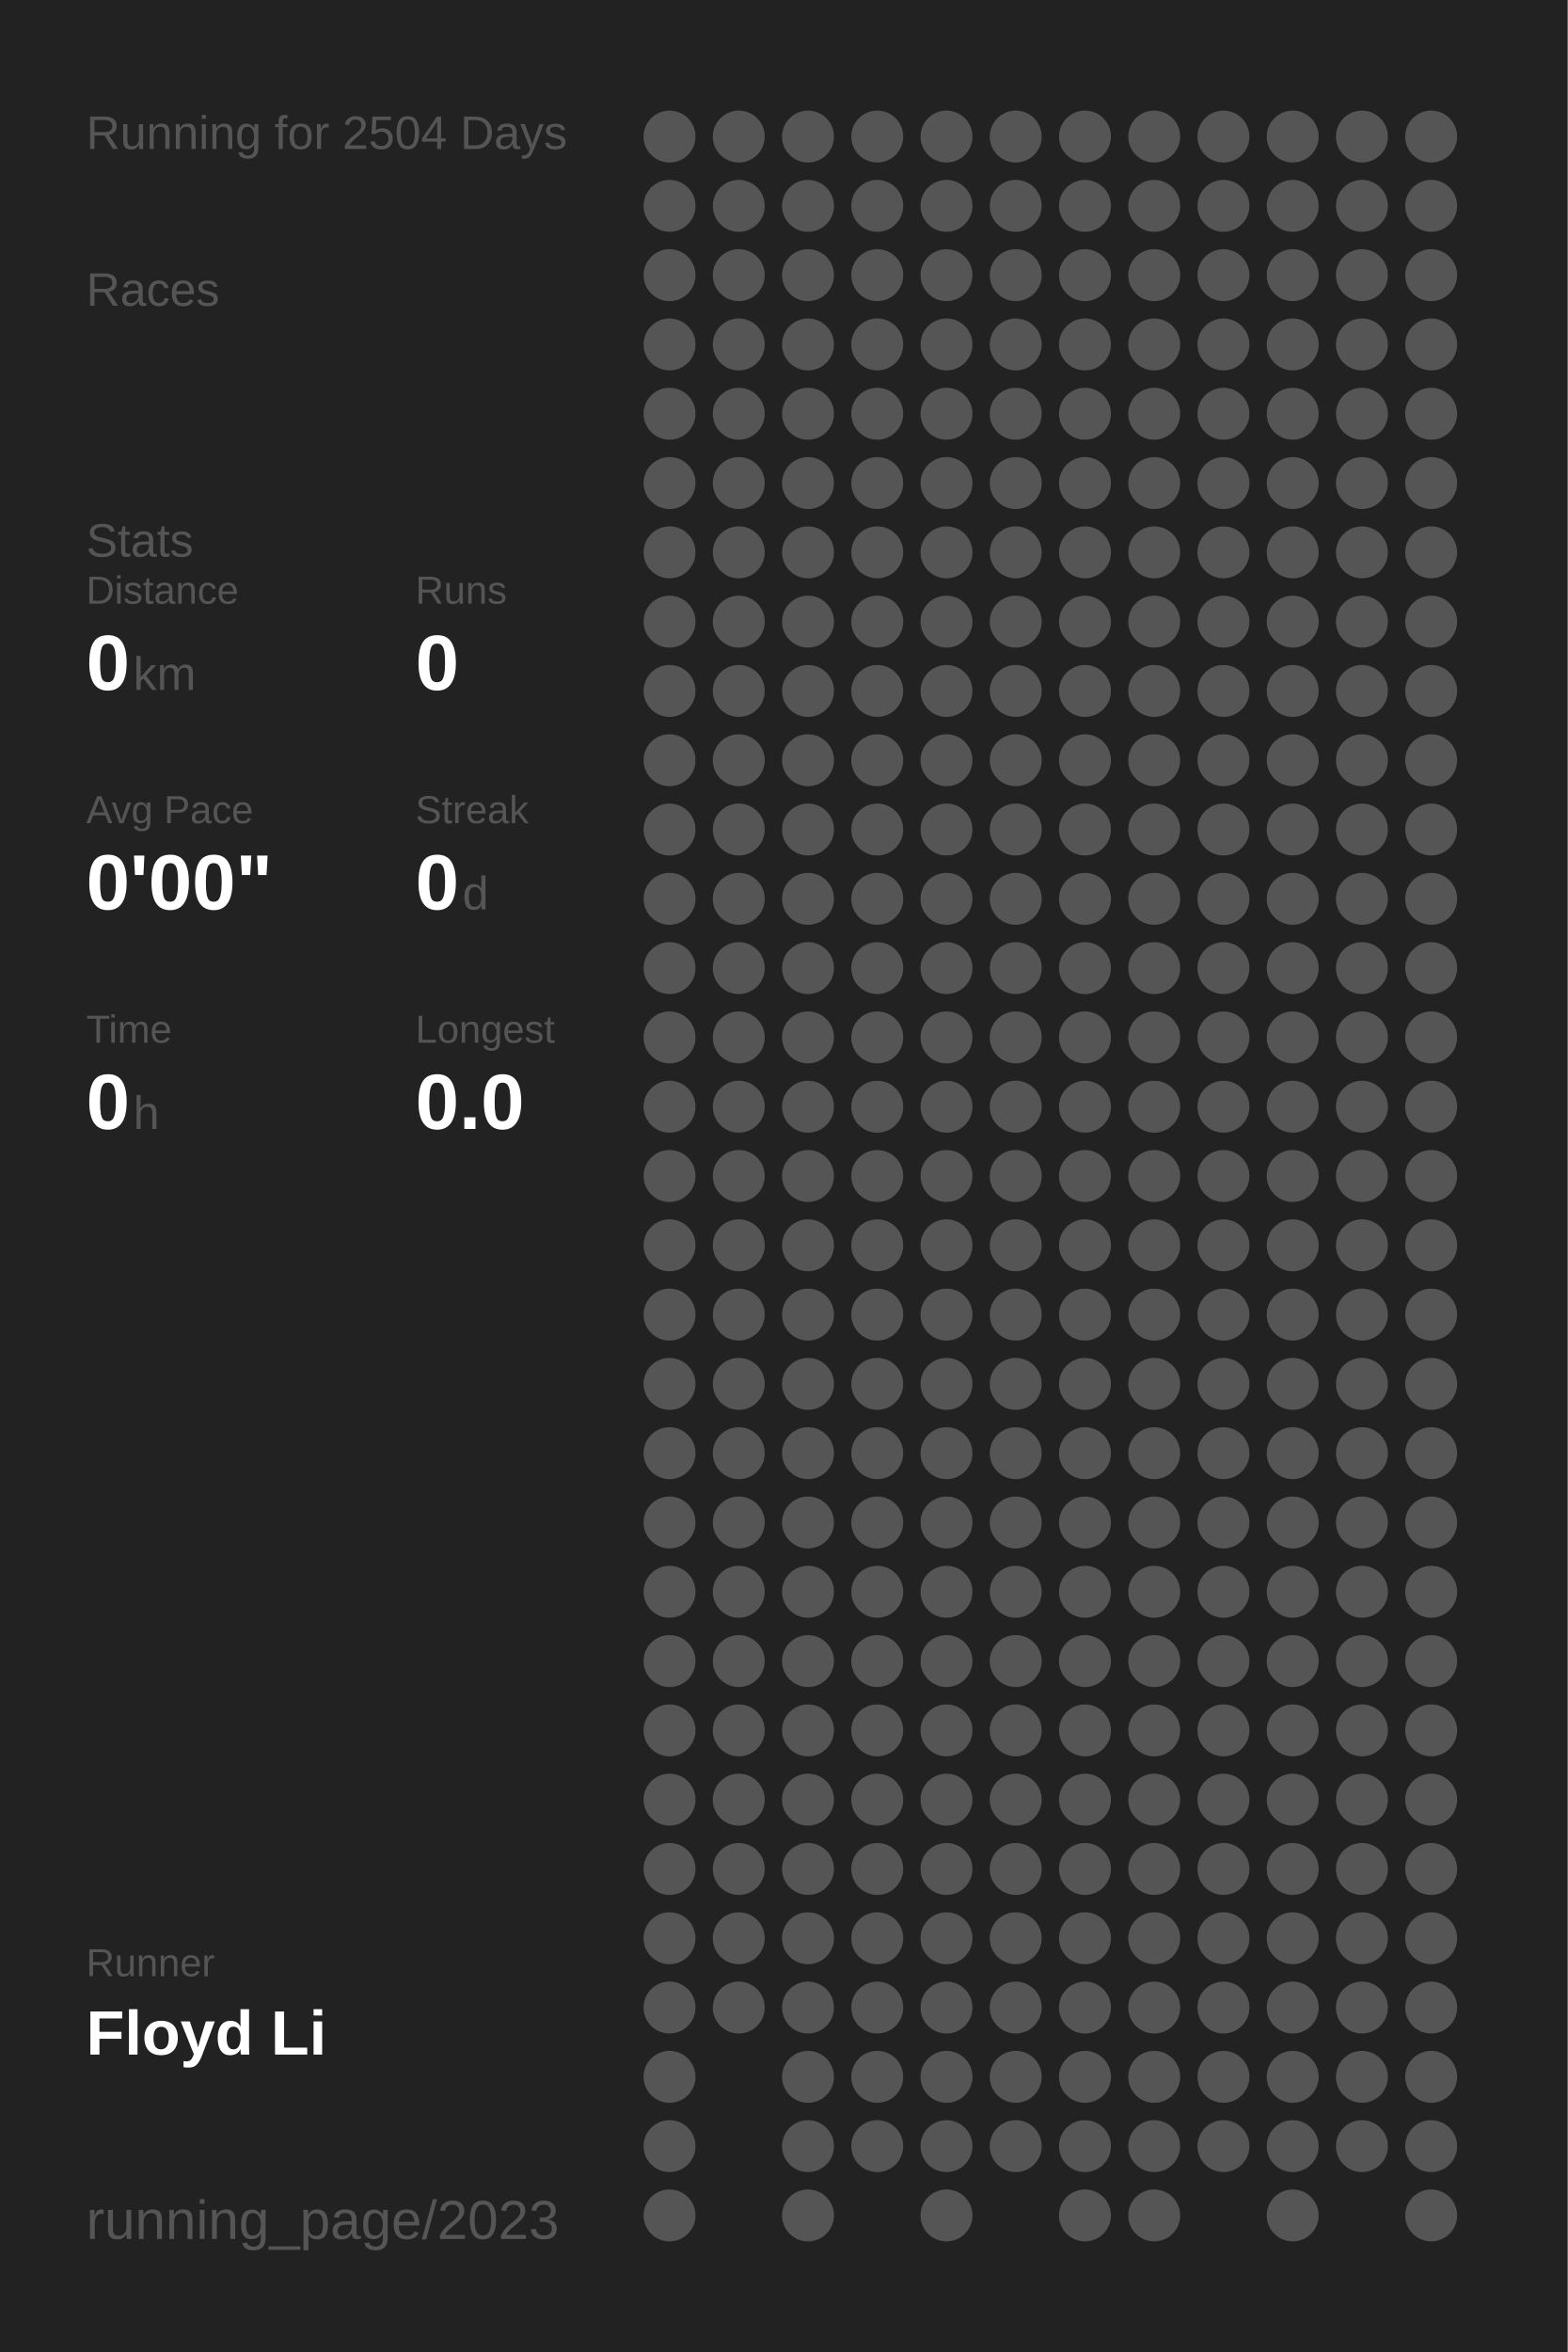
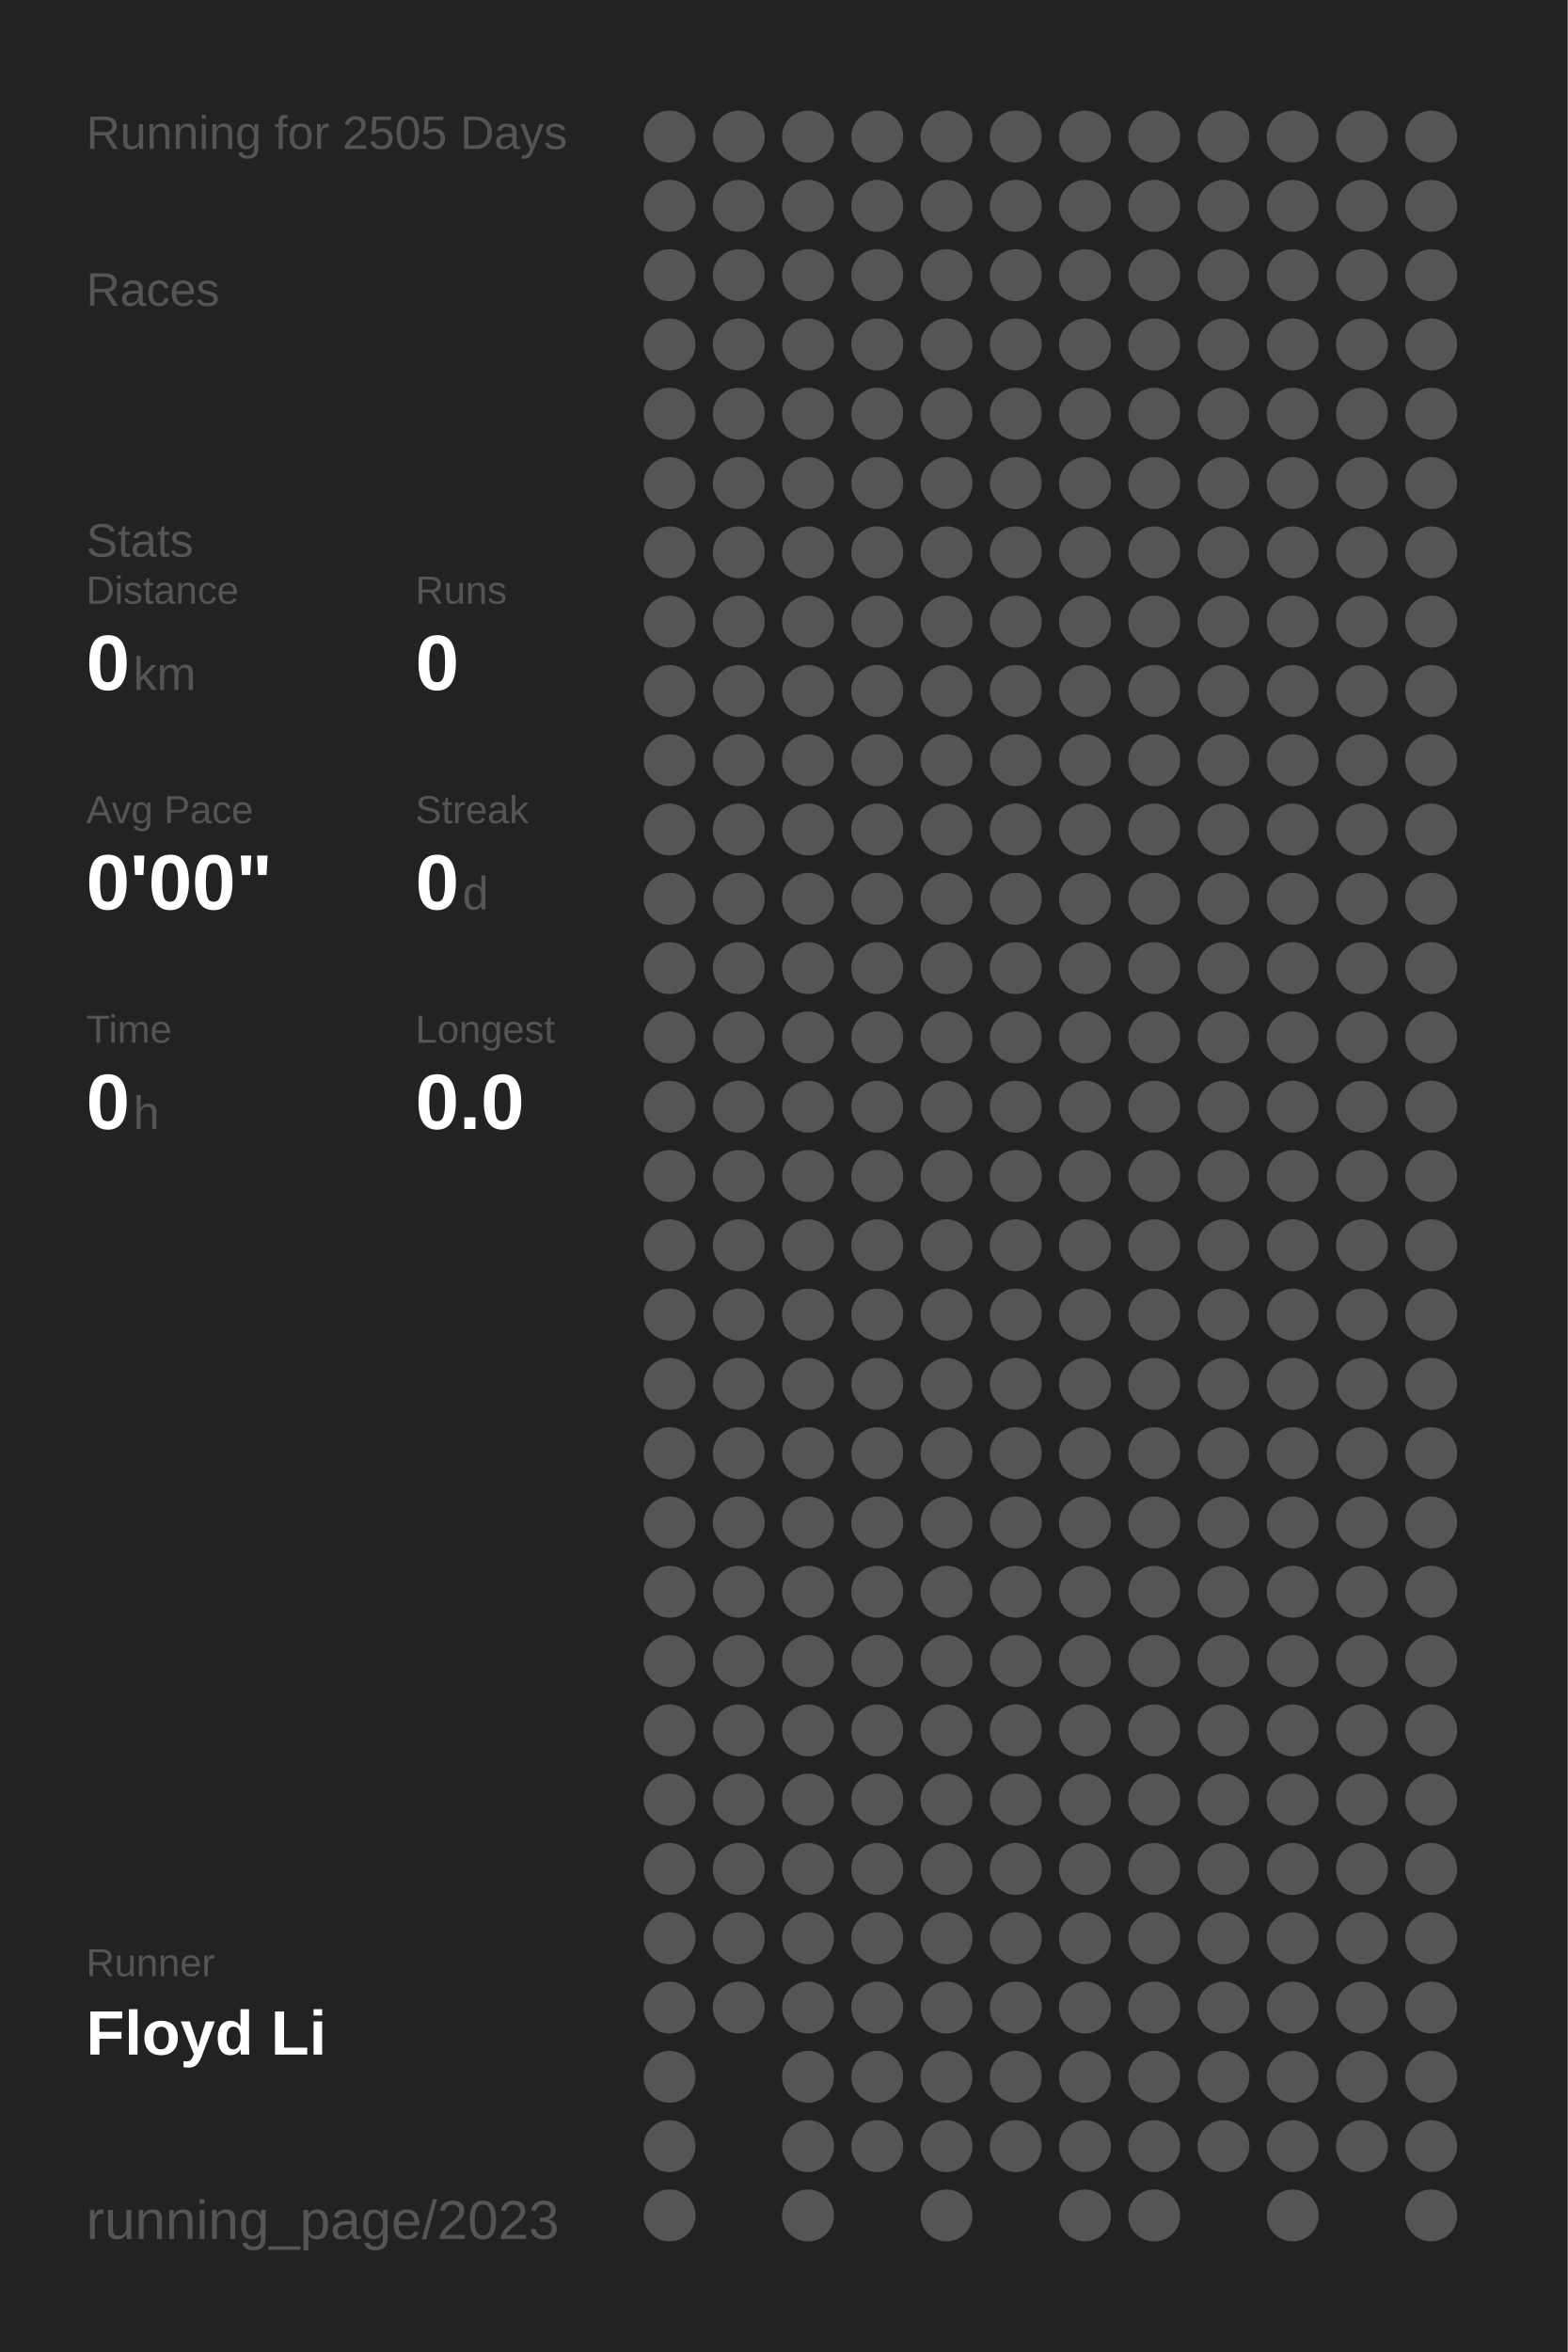
<svg xmlns="http://www.w3.org/2000/svg" baseProfile="full" height="300mm" version="1.1" viewBox="0,0,200,300" width="200mm">
  <defs />
  <rect fill="#222222" height="300" width="200" x="0" y="0" />
-   <text fill="#555555" style="font-size:6px; font-family:Arial;" x="11" y="19">Running for 2504 Days</text>
+   <text fill="#555555" style="font-size:6px; font-family:Arial;" x="11" y="19">Running for 2505 Days</text>
  <text fill="#555555" style="font-size:6px; font-family:Arial;" x="11" y="39">Races</text>
  <text fill="#555555" style="font-size:6px; font-family:Arial;" x="11" y="71">Stats</text>
  <text fill="#555555" style="font-size:5px; font-family:Arial;" x="11" y="77">Distance</text>
  <text fill="#FFFFFF" style="font-size:10px; font-family:Arial; font-weight:bold;" x="11" y="88">0</text>
  <text fill="#555555" style="font-size:6px; font-family:Arial;" x="17" y="88">km</text>
  <text fill="#555555" style="font-size:5px; font-family:Arial;" x="53" y="77">Runs</text>
  <text fill="#FFFFFF" style="font-size:10px; font-family:Arial; font-weight:bold;" x="53" y="88">0</text>
  <text fill="#555555" style="font-size:5px; font-family:Arial;" x="11" y="105">Avg Pace</text>
  <text fill="#FFFFFF" style="font-size:10px; font-family:Arial; font-weight:bold;" x="11" y="116">0'00"</text>
  <text fill="#555555" style="font-size:5px; font-family:Arial;" x="53" y="105">Streak</text>
  <text fill="#FFFFFF" style="font-size:10px; font-family:Arial; font-weight:bold;" x="53" y="116">0</text>
  <text fill="#555555" style="font-size:6px; font-family:Arial;" x="59" y="116">d</text>
  <text fill="#555555" style="font-size:5px; font-family:Arial;" x="11" y="133">Time</text>
  <text fill="#FFFFFF" style="font-size:10px; font-family:Arial; font-weight:bold;" x="11" y="144">0</text>
  <text fill="#555555" style="font-size:6px; font-family:Arial;" x="17" y="144">h</text>
  <text fill="#555555" style="font-size:5px; font-family:Arial;" x="53" y="133">Longest</text>
  <text fill="#FFFFFF" style="font-size:10px; font-family:Arial; font-weight:bold;" x="53" y="144">0.0</text>
  <text fill="#555555" style="font-size:5px; font-family:Arial;" x="11" y="252.065">Runner</text>
  <text fill="#FFFFFF" style="font-size:8px; font-family:Arial; font-weight:bold;" x="11" y="262.065">Floyd Li</text>
  <text fill="#555555" style="font-size:7px; font-family:Arial;" x="11" y="285.581">running_page/2023</text>
  <circle cx="85.417" cy="17.419" fill="#555555" r="3.312" />
  <circle cx="85.417" cy="26.258" fill="#555555" r="3.312" />
  <circle cx="85.417" cy="35.097" fill="#555555" r="3.312" />
  <circle cx="85.417" cy="43.935" fill="#555555" r="3.312" />
  <circle cx="85.417" cy="52.774" fill="#555555" r="3.312" />
  <circle cx="85.417" cy="61.613" fill="#555555" r="3.312" />
  <circle cx="85.417" cy="70.452" fill="#555555" r="3.312" />
  <circle cx="85.417" cy="79.29" fill="#555555" r="3.312" />
  <circle cx="85.417" cy="88.129" fill="#555555" r="3.312" />
  <circle cx="85.417" cy="96.968" fill="#555555" r="3.312" />
  <circle cx="85.417" cy="105.806" fill="#555555" r="3.312" />
  <circle cx="85.417" cy="114.645" fill="#555555" r="3.312" />
  <circle cx="85.417" cy="123.484" fill="#555555" r="3.312" />
  <circle cx="85.417" cy="132.323" fill="#555555" r="3.312" />
  <circle cx="85.417" cy="141.161" fill="#555555" r="3.312" />
  <circle cx="85.417" cy="150" fill="#555555" r="3.312" />
  <circle cx="85.417" cy="158.839" fill="#555555" r="3.312" />
  <circle cx="85.417" cy="167.677" fill="#555555" r="3.312" />
  <circle cx="85.417" cy="176.516" fill="#555555" r="3.312" />
  <circle cx="85.417" cy="185.355" fill="#555555" r="3.312" />
  <circle cx="85.417" cy="194.194" fill="#555555" r="3.312" />
  <circle cx="85.417" cy="203.032" fill="#555555" r="3.312" />
  <circle cx="85.417" cy="211.871" fill="#555555" r="3.312" />
  <circle cx="85.417" cy="220.71" fill="#555555" r="3.312" />
  <circle cx="85.417" cy="229.548" fill="#555555" r="3.312" />
  <circle cx="85.417" cy="238.387" fill="#555555" r="3.312" />
  <circle cx="85.417" cy="247.226" fill="#555555" r="3.312" />
  <circle cx="85.417" cy="256.065" fill="#555555" r="3.312" />
  <circle cx="85.417" cy="264.903" fill="#555555" r="3.312" />
  <circle cx="85.417" cy="273.742" fill="#555555" r="3.312" />
  <circle cx="85.417" cy="282.581" fill="#555555" r="3.312" />
  <circle cx="94.25" cy="17.419" fill="#555555" r="3.312" />
  <circle cx="94.25" cy="26.258" fill="#555555" r="3.312" />
  <circle cx="94.25" cy="35.097" fill="#555555" r="3.312" />
  <circle cx="94.25" cy="43.935" fill="#555555" r="3.312" />
  <circle cx="94.25" cy="52.774" fill="#555555" r="3.312" />
  <circle cx="94.25" cy="61.613" fill="#555555" r="3.312" />
  <circle cx="94.25" cy="70.452" fill="#555555" r="3.312" />
  <circle cx="94.25" cy="79.29" fill="#555555" r="3.312" />
  <circle cx="94.25" cy="88.129" fill="#555555" r="3.312" />
  <circle cx="94.25" cy="96.968" fill="#555555" r="3.312" />
  <circle cx="94.25" cy="105.806" fill="#555555" r="3.312" />
  <circle cx="94.25" cy="114.645" fill="#555555" r="3.312" />
  <circle cx="94.25" cy="123.484" fill="#555555" r="3.312" />
  <circle cx="94.25" cy="132.323" fill="#555555" r="3.312" />
  <circle cx="94.25" cy="141.161" fill="#555555" r="3.312" />
  <circle cx="94.25" cy="150" fill="#555555" r="3.312" />
  <circle cx="94.25" cy="158.839" fill="#555555" r="3.312" />
  <circle cx="94.25" cy="167.677" fill="#555555" r="3.312" />
  <circle cx="94.25" cy="176.516" fill="#555555" r="3.312" />
  <circle cx="94.25" cy="185.355" fill="#555555" r="3.312" />
  <circle cx="94.25" cy="194.194" fill="#555555" r="3.312" />
  <circle cx="94.25" cy="203.032" fill="#555555" r="3.312" />
  <circle cx="94.25" cy="211.871" fill="#555555" r="3.312" />
  <circle cx="94.25" cy="220.71" fill="#555555" r="3.312" />
  <circle cx="94.25" cy="229.548" fill="#555555" r="3.312" />
  <circle cx="94.25" cy="238.387" fill="#555555" r="3.312" />
  <circle cx="94.25" cy="247.226" fill="#555555" r="3.312" />
  <circle cx="94.25" cy="256.065" fill="#555555" r="3.312" />
  <circle cx="103.083" cy="17.419" fill="#555555" r="3.312" />
  <circle cx="103.083" cy="26.258" fill="#555555" r="3.312" />
  <circle cx="103.083" cy="35.097" fill="#555555" r="3.312" />
  <circle cx="103.083" cy="43.935" fill="#555555" r="3.312" />
  <circle cx="103.083" cy="52.774" fill="#555555" r="3.312" />
  <circle cx="103.083" cy="61.613" fill="#555555" r="3.312" />
  <circle cx="103.083" cy="70.452" fill="#555555" r="3.312" />
  <circle cx="103.083" cy="79.29" fill="#555555" r="3.312" />
  <circle cx="103.083" cy="88.129" fill="#555555" r="3.312" />
  <circle cx="103.083" cy="96.968" fill="#555555" r="3.312" />
  <circle cx="103.083" cy="105.806" fill="#555555" r="3.312" />
  <circle cx="103.083" cy="114.645" fill="#555555" r="3.312" />
  <circle cx="103.083" cy="123.484" fill="#555555" r="3.312" />
  <circle cx="103.083" cy="132.323" fill="#555555" r="3.312" />
  <circle cx="103.083" cy="141.161" fill="#555555" r="3.312" />
  <circle cx="103.083" cy="150" fill="#555555" r="3.312" />
  <circle cx="103.083" cy="158.839" fill="#555555" r="3.312" />
  <circle cx="103.083" cy="167.677" fill="#555555" r="3.312" />
  <circle cx="103.083" cy="176.516" fill="#555555" r="3.312" />
  <circle cx="103.083" cy="185.355" fill="#555555" r="3.312" />
  <circle cx="103.083" cy="194.194" fill="#555555" r="3.312" />
  <circle cx="103.083" cy="203.032" fill="#555555" r="3.312" />
  <circle cx="103.083" cy="211.871" fill="#555555" r="3.312" />
  <circle cx="103.083" cy="220.71" fill="#555555" r="3.312" />
  <circle cx="103.083" cy="229.548" fill="#555555" r="3.312" />
  <circle cx="103.083" cy="238.387" fill="#555555" r="3.312" />
  <circle cx="103.083" cy="247.226" fill="#555555" r="3.312" />
  <circle cx="103.083" cy="256.065" fill="#555555" r="3.312" />
  <circle cx="103.083" cy="264.903" fill="#555555" r="3.312" />
  <circle cx="103.083" cy="273.742" fill="#555555" r="3.312" />
  <circle cx="103.083" cy="282.581" fill="#555555" r="3.312" />
  <circle cx="111.917" cy="17.419" fill="#555555" r="3.312" />
  <circle cx="111.917" cy="26.258" fill="#555555" r="3.312" />
  <circle cx="111.917" cy="35.097" fill="#555555" r="3.312" />
  <circle cx="111.917" cy="43.935" fill="#555555" r="3.312" />
  <circle cx="111.917" cy="52.774" fill="#555555" r="3.312" />
  <circle cx="111.917" cy="61.613" fill="#555555" r="3.312" />
  <circle cx="111.917" cy="70.452" fill="#555555" r="3.312" />
  <circle cx="111.917" cy="79.29" fill="#555555" r="3.312" />
  <circle cx="111.917" cy="88.129" fill="#555555" r="3.312" />
  <circle cx="111.917" cy="96.968" fill="#555555" r="3.312" />
  <circle cx="111.917" cy="105.806" fill="#555555" r="3.312" />
  <circle cx="111.917" cy="114.645" fill="#555555" r="3.312" />
  <circle cx="111.917" cy="123.484" fill="#555555" r="3.312" />
  <circle cx="111.917" cy="132.323" fill="#555555" r="3.312" />
  <circle cx="111.917" cy="141.161" fill="#555555" r="3.312" />
  <circle cx="111.917" cy="150" fill="#555555" r="3.312" />
  <circle cx="111.917" cy="158.839" fill="#555555" r="3.312" />
  <circle cx="111.917" cy="167.677" fill="#555555" r="3.312" />
  <circle cx="111.917" cy="176.516" fill="#555555" r="3.312" />
  <circle cx="111.917" cy="185.355" fill="#555555" r="3.312" />
  <circle cx="111.917" cy="194.194" fill="#555555" r="3.312" />
  <circle cx="111.917" cy="203.032" fill="#555555" r="3.312" />
  <circle cx="111.917" cy="211.871" fill="#555555" r="3.312" />
  <circle cx="111.917" cy="220.71" fill="#555555" r="3.312" />
  <circle cx="111.917" cy="229.548" fill="#555555" r="3.312" />
  <circle cx="111.917" cy="238.387" fill="#555555" r="3.312" />
  <circle cx="111.917" cy="247.226" fill="#555555" r="3.312" />
  <circle cx="111.917" cy="256.065" fill="#555555" r="3.312" />
  <circle cx="111.917" cy="264.903" fill="#555555" r="3.312" />
  <circle cx="111.917" cy="273.742" fill="#555555" r="3.312" />
  <circle cx="120.75" cy="17.419" fill="#555555" r="3.312" />
  <circle cx="120.75" cy="26.258" fill="#555555" r="3.312" />
  <circle cx="120.75" cy="35.097" fill="#555555" r="3.312" />
  <circle cx="120.75" cy="43.935" fill="#555555" r="3.312" />
  <circle cx="120.75" cy="52.774" fill="#555555" r="3.312" />
  <circle cx="120.75" cy="61.613" fill="#555555" r="3.312" />
  <circle cx="120.75" cy="70.452" fill="#555555" r="3.312" />
  <circle cx="120.75" cy="79.29" fill="#555555" r="3.312" />
  <circle cx="120.75" cy="88.129" fill="#555555" r="3.312" />
  <circle cx="120.75" cy="96.968" fill="#555555" r="3.312" />
  <circle cx="120.75" cy="105.806" fill="#555555" r="3.312" />
  <circle cx="120.75" cy="114.645" fill="#555555" r="3.312" />
  <circle cx="120.75" cy="123.484" fill="#555555" r="3.312" />
  <circle cx="120.75" cy="132.323" fill="#555555" r="3.312" />
  <circle cx="120.75" cy="141.161" fill="#555555" r="3.312" />
  <circle cx="120.75" cy="150" fill="#555555" r="3.312" />
  <circle cx="120.75" cy="158.839" fill="#555555" r="3.312" />
  <circle cx="120.75" cy="167.677" fill="#555555" r="3.312" />
  <circle cx="120.75" cy="176.516" fill="#555555" r="3.312" />
  <circle cx="120.75" cy="185.355" fill="#555555" r="3.312" />
  <circle cx="120.75" cy="194.194" fill="#555555" r="3.312" />
  <circle cx="120.75" cy="203.032" fill="#555555" r="3.312" />
  <circle cx="120.75" cy="211.871" fill="#555555" r="3.312" />
  <circle cx="120.75" cy="220.71" fill="#555555" r="3.312" />
  <circle cx="120.75" cy="229.548" fill="#555555" r="3.312" />
  <circle cx="120.75" cy="238.387" fill="#555555" r="3.312" />
  <circle cx="120.75" cy="247.226" fill="#555555" r="3.312" />
  <circle cx="120.75" cy="256.065" fill="#555555" r="3.312" />
  <circle cx="120.75" cy="264.903" fill="#555555" r="3.312" />
  <circle cx="120.75" cy="273.742" fill="#555555" r="3.312" />
  <circle cx="120.75" cy="282.581" fill="#555555" r="3.312" />
  <circle cx="129.583" cy="17.419" fill="#555555" r="3.312" />
  <circle cx="129.583" cy="26.258" fill="#555555" r="3.312" />
  <circle cx="129.583" cy="35.097" fill="#555555" r="3.312" />
  <circle cx="129.583" cy="43.935" fill="#555555" r="3.312" />
  <circle cx="129.583" cy="52.774" fill="#555555" r="3.312" />
  <circle cx="129.583" cy="61.613" fill="#555555" r="3.312" />
  <circle cx="129.583" cy="70.452" fill="#555555" r="3.312" />
  <circle cx="129.583" cy="79.29" fill="#555555" r="3.312" />
  <circle cx="129.583" cy="88.129" fill="#555555" r="3.312" />
  <circle cx="129.583" cy="96.968" fill="#555555" r="3.312" />
  <circle cx="129.583" cy="105.806" fill="#555555" r="3.312" />
  <circle cx="129.583" cy="114.645" fill="#555555" r="3.312" />
  <circle cx="129.583" cy="123.484" fill="#555555" r="3.312" />
  <circle cx="129.583" cy="132.323" fill="#555555" r="3.312" />
  <circle cx="129.583" cy="141.161" fill="#555555" r="3.312" />
  <circle cx="129.583" cy="150" fill="#555555" r="3.312" />
  <circle cx="129.583" cy="158.839" fill="#555555" r="3.312" />
  <circle cx="129.583" cy="167.677" fill="#555555" r="3.312" />
  <circle cx="129.583" cy="176.516" fill="#555555" r="3.312" />
  <circle cx="129.583" cy="185.355" fill="#555555" r="3.312" />
  <circle cx="129.583" cy="194.194" fill="#555555" r="3.312" />
  <circle cx="129.583" cy="203.032" fill="#555555" r="3.312" />
  <circle cx="129.583" cy="211.871" fill="#555555" r="3.312" />
  <circle cx="129.583" cy="220.71" fill="#555555" r="3.312" />
  <circle cx="129.583" cy="229.548" fill="#555555" r="3.312" />
  <circle cx="129.583" cy="238.387" fill="#555555" r="3.312" />
  <circle cx="129.583" cy="247.226" fill="#555555" r="3.312" />
  <circle cx="129.583" cy="256.065" fill="#555555" r="3.312" />
  <circle cx="129.583" cy="264.903" fill="#555555" r="3.312" />
  <circle cx="129.583" cy="273.742" fill="#555555" r="3.312" />
  <circle cx="138.417" cy="17.419" fill="#555555" r="3.312" />
  <circle cx="138.417" cy="26.258" fill="#555555" r="3.312" />
  <circle cx="138.417" cy="35.097" fill="#555555" r="3.312" />
  <circle cx="138.417" cy="43.935" fill="#555555" r="3.312" />
  <circle cx="138.417" cy="52.774" fill="#555555" r="3.312" />
  <circle cx="138.417" cy="61.613" fill="#555555" r="3.312" />
  <circle cx="138.417" cy="70.452" fill="#555555" r="3.312" />
  <circle cx="138.417" cy="79.29" fill="#555555" r="3.312" />
  <circle cx="138.417" cy="88.129" fill="#555555" r="3.312" />
  <circle cx="138.417" cy="96.968" fill="#555555" r="3.312" />
  <circle cx="138.417" cy="105.806" fill="#555555" r="3.312" />
  <circle cx="138.417" cy="114.645" fill="#555555" r="3.312" />
  <circle cx="138.417" cy="123.484" fill="#555555" r="3.312" />
  <circle cx="138.417" cy="132.323" fill="#555555" r="3.312" />
  <circle cx="138.417" cy="141.161" fill="#555555" r="3.312" />
  <circle cx="138.417" cy="150" fill="#555555" r="3.312" />
  <circle cx="138.417" cy="158.839" fill="#555555" r="3.312" />
  <circle cx="138.417" cy="167.677" fill="#555555" r="3.312" />
  <circle cx="138.417" cy="176.516" fill="#555555" r="3.312" />
  <circle cx="138.417" cy="185.355" fill="#555555" r="3.312" />
  <circle cx="138.417" cy="194.194" fill="#555555" r="3.312" />
  <circle cx="138.417" cy="203.032" fill="#555555" r="3.312" />
  <circle cx="138.417" cy="211.871" fill="#555555" r="3.312" />
  <circle cx="138.417" cy="220.71" fill="#555555" r="3.312" />
  <circle cx="138.417" cy="229.548" fill="#555555" r="3.312" />
  <circle cx="138.417" cy="238.387" fill="#555555" r="3.312" />
  <circle cx="138.417" cy="247.226" fill="#555555" r="3.312" />
  <circle cx="138.417" cy="256.065" fill="#555555" r="3.312" />
  <circle cx="138.417" cy="264.903" fill="#555555" r="3.312" />
  <circle cx="138.417" cy="273.742" fill="#555555" r="3.312" />
  <circle cx="138.417" cy="282.581" fill="#555555" r="3.312" />
  <circle cx="147.25" cy="17.419" fill="#555555" r="3.312" />
  <circle cx="147.25" cy="26.258" fill="#555555" r="3.312" />
  <circle cx="147.25" cy="35.097" fill="#555555" r="3.312" />
  <circle cx="147.25" cy="43.935" fill="#555555" r="3.312" />
  <circle cx="147.25" cy="52.774" fill="#555555" r="3.312" />
  <circle cx="147.25" cy="61.613" fill="#555555" r="3.312" />
  <circle cx="147.25" cy="70.452" fill="#555555" r="3.312" />
  <circle cx="147.25" cy="79.29" fill="#555555" r="3.312" />
  <circle cx="147.25" cy="88.129" fill="#555555" r="3.312" />
  <circle cx="147.25" cy="96.968" fill="#555555" r="3.312" />
  <circle cx="147.25" cy="105.806" fill="#555555" r="3.312" />
  <circle cx="147.25" cy="114.645" fill="#555555" r="3.312" />
  <circle cx="147.25" cy="123.484" fill="#555555" r="3.312" />
  <circle cx="147.25" cy="132.323" fill="#555555" r="3.312" />
  <circle cx="147.25" cy="141.161" fill="#555555" r="3.312" />
  <circle cx="147.25" cy="150" fill="#555555" r="3.312" />
  <circle cx="147.25" cy="158.839" fill="#555555" r="3.312" />
  <circle cx="147.25" cy="167.677" fill="#555555" r="3.312" />
  <circle cx="147.25" cy="176.516" fill="#555555" r="3.312" />
  <circle cx="147.25" cy="185.355" fill="#555555" r="3.312" />
  <circle cx="147.25" cy="194.194" fill="#555555" r="3.312" />
  <circle cx="147.25" cy="203.032" fill="#555555" r="3.312" />
  <circle cx="147.25" cy="211.871" fill="#555555" r="3.312" />
  <circle cx="147.25" cy="220.71" fill="#555555" r="3.312" />
  <circle cx="147.25" cy="229.548" fill="#555555" r="3.312" />
  <circle cx="147.25" cy="238.387" fill="#555555" r="3.312" />
  <circle cx="147.25" cy="247.226" fill="#555555" r="3.312" />
  <circle cx="147.25" cy="256.065" fill="#555555" r="3.312" />
  <circle cx="147.25" cy="264.903" fill="#555555" r="3.312" />
  <circle cx="147.25" cy="273.742" fill="#555555" r="3.312" />
  <circle cx="147.25" cy="282.581" fill="#555555" r="3.312" />
  <circle cx="156.083" cy="17.419" fill="#555555" r="3.312" />
  <circle cx="156.083" cy="26.258" fill="#555555" r="3.312" />
  <circle cx="156.083" cy="35.097" fill="#555555" r="3.312" />
  <circle cx="156.083" cy="43.935" fill="#555555" r="3.312" />
  <circle cx="156.083" cy="52.774" fill="#555555" r="3.312" />
  <circle cx="156.083" cy="61.613" fill="#555555" r="3.312" />
  <circle cx="156.083" cy="70.452" fill="#555555" r="3.312" />
  <circle cx="156.083" cy="79.29" fill="#555555" r="3.312" />
  <circle cx="156.083" cy="88.129" fill="#555555" r="3.312" />
  <circle cx="156.083" cy="96.968" fill="#555555" r="3.312" />
  <circle cx="156.083" cy="105.806" fill="#555555" r="3.312" />
  <circle cx="156.083" cy="114.645" fill="#555555" r="3.312" />
  <circle cx="156.083" cy="123.484" fill="#555555" r="3.312" />
  <circle cx="156.083" cy="132.323" fill="#555555" r="3.312" />
  <circle cx="156.083" cy="141.161" fill="#555555" r="3.312" />
  <circle cx="156.083" cy="150" fill="#555555" r="3.312" />
  <circle cx="156.083" cy="158.839" fill="#555555" r="3.312" />
  <circle cx="156.083" cy="167.677" fill="#555555" r="3.312" />
  <circle cx="156.083" cy="176.516" fill="#555555" r="3.312" />
  <circle cx="156.083" cy="185.355" fill="#555555" r="3.312" />
  <circle cx="156.083" cy="194.194" fill="#555555" r="3.312" />
  <circle cx="156.083" cy="203.032" fill="#555555" r="3.312" />
  <circle cx="156.083" cy="211.871" fill="#555555" r="3.312" />
  <circle cx="156.083" cy="220.71" fill="#555555" r="3.312" />
  <circle cx="156.083" cy="229.548" fill="#555555" r="3.312" />
  <circle cx="156.083" cy="238.387" fill="#555555" r="3.312" />
  <circle cx="156.083" cy="247.226" fill="#555555" r="3.312" />
  <circle cx="156.083" cy="256.065" fill="#555555" r="3.312" />
  <circle cx="156.083" cy="264.903" fill="#555555" r="3.312" />
  <circle cx="156.083" cy="273.742" fill="#555555" r="3.312" />
  <circle cx="164.917" cy="17.419" fill="#555555" r="3.312" />
  <circle cx="164.917" cy="26.258" fill="#555555" r="3.312" />
  <circle cx="164.917" cy="35.097" fill="#555555" r="3.312" />
  <circle cx="164.917" cy="43.935" fill="#555555" r="3.312" />
  <circle cx="164.917" cy="52.774" fill="#555555" r="3.312" />
  <circle cx="164.917" cy="61.613" fill="#555555" r="3.312" />
  <circle cx="164.917" cy="70.452" fill="#555555" r="3.312" />
  <circle cx="164.917" cy="79.29" fill="#555555" r="3.312" />
  <circle cx="164.917" cy="88.129" fill="#555555" r="3.312" />
  <circle cx="164.917" cy="96.968" fill="#555555" r="3.312" />
  <circle cx="164.917" cy="105.806" fill="#555555" r="3.312" />
  <circle cx="164.917" cy="114.645" fill="#555555" r="3.312" />
  <circle cx="164.917" cy="123.484" fill="#555555" r="3.312" />
  <circle cx="164.917" cy="132.323" fill="#555555" r="3.312" />
  <circle cx="164.917" cy="141.161" fill="#555555" r="3.312" />
  <circle cx="164.917" cy="150" fill="#555555" r="3.312" />
  <circle cx="164.917" cy="158.839" fill="#555555" r="3.312" />
  <circle cx="164.917" cy="167.677" fill="#555555" r="3.312" />
  <circle cx="164.917" cy="176.516" fill="#555555" r="3.312" />
  <circle cx="164.917" cy="185.355" fill="#555555" r="3.312" />
  <circle cx="164.917" cy="194.194" fill="#555555" r="3.312" />
  <circle cx="164.917" cy="203.032" fill="#555555" r="3.312" />
  <circle cx="164.917" cy="211.871" fill="#555555" r="3.312" />
  <circle cx="164.917" cy="220.71" fill="#555555" r="3.312" />
  <circle cx="164.917" cy="229.548" fill="#555555" r="3.312" />
  <circle cx="164.917" cy="238.387" fill="#555555" r="3.312" />
  <circle cx="164.917" cy="247.226" fill="#555555" r="3.312" />
  <circle cx="164.917" cy="256.065" fill="#555555" r="3.312" />
  <circle cx="164.917" cy="264.903" fill="#555555" r="3.312" />
  <circle cx="164.917" cy="273.742" fill="#555555" r="3.312" />
  <circle cx="164.917" cy="282.581" fill="#555555" r="3.312" />
  <circle cx="173.75" cy="17.419" fill="#555555" r="3.312" />
  <circle cx="173.75" cy="26.258" fill="#555555" r="3.312" />
  <circle cx="173.75" cy="35.097" fill="#555555" r="3.312" />
  <circle cx="173.75" cy="43.935" fill="#555555" r="3.312" />
  <circle cx="173.75" cy="52.774" fill="#555555" r="3.312" />
  <circle cx="173.75" cy="61.613" fill="#555555" r="3.312" />
  <circle cx="173.75" cy="70.452" fill="#555555" r="3.312" />
  <circle cx="173.75" cy="79.29" fill="#555555" r="3.312" />
  <circle cx="173.75" cy="88.129" fill="#555555" r="3.312" />
  <circle cx="173.75" cy="96.968" fill="#555555" r="3.312" />
  <circle cx="173.75" cy="105.806" fill="#555555" r="3.312" />
  <circle cx="173.75" cy="114.645" fill="#555555" r="3.312" />
  <circle cx="173.75" cy="123.484" fill="#555555" r="3.312" />
  <circle cx="173.75" cy="132.323" fill="#555555" r="3.312" />
  <circle cx="173.75" cy="141.161" fill="#555555" r="3.312" />
  <circle cx="173.75" cy="150" fill="#555555" r="3.312" />
  <circle cx="173.75" cy="158.839" fill="#555555" r="3.312" />
  <circle cx="173.75" cy="167.677" fill="#555555" r="3.312" />
  <circle cx="173.75" cy="176.516" fill="#555555" r="3.312" />
  <circle cx="173.75" cy="185.355" fill="#555555" r="3.312" />
  <circle cx="173.75" cy="194.194" fill="#555555" r="3.312" />
  <circle cx="173.75" cy="203.032" fill="#555555" r="3.312" />
  <circle cx="173.75" cy="211.871" fill="#555555" r="3.312" />
  <circle cx="173.75" cy="220.71" fill="#555555" r="3.312" />
  <circle cx="173.75" cy="229.548" fill="#555555" r="3.312" />
  <circle cx="173.75" cy="238.387" fill="#555555" r="3.312" />
  <circle cx="173.75" cy="247.226" fill="#555555" r="3.312" />
  <circle cx="173.75" cy="256.065" fill="#555555" r="3.312" />
  <circle cx="173.75" cy="264.903" fill="#555555" r="3.312" />
  <circle cx="173.75" cy="273.742" fill="#555555" r="3.312" />
  <circle cx="182.583" cy="17.419" fill="#555555" r="3.312" />
  <circle cx="182.583" cy="26.258" fill="#555555" r="3.312" />
  <circle cx="182.583" cy="35.097" fill="#555555" r="3.312" />
  <circle cx="182.583" cy="43.935" fill="#555555" r="3.312" />
  <circle cx="182.583" cy="52.774" fill="#555555" r="3.312" />
  <circle cx="182.583" cy="61.613" fill="#555555" r="3.312" />
  <circle cx="182.583" cy="70.452" fill="#555555" r="3.312" />
  <circle cx="182.583" cy="79.29" fill="#555555" r="3.312" />
  <circle cx="182.583" cy="88.129" fill="#555555" r="3.312" />
  <circle cx="182.583" cy="96.968" fill="#555555" r="3.312" />
  <circle cx="182.583" cy="105.806" fill="#555555" r="3.312" />
  <circle cx="182.583" cy="114.645" fill="#555555" r="3.312" />
  <circle cx="182.583" cy="123.484" fill="#555555" r="3.312" />
  <circle cx="182.583" cy="132.323" fill="#555555" r="3.312" />
  <circle cx="182.583" cy="141.161" fill="#555555" r="3.312" />
  <circle cx="182.583" cy="150" fill="#555555" r="3.312" />
  <circle cx="182.583" cy="158.839" fill="#555555" r="3.312" />
  <circle cx="182.583" cy="167.677" fill="#555555" r="3.312" />
  <circle cx="182.583" cy="176.516" fill="#555555" r="3.312" />
  <circle cx="182.583" cy="185.355" fill="#555555" r="3.312" />
  <circle cx="182.583" cy="194.194" fill="#555555" r="3.312" />
  <circle cx="182.583" cy="203.032" fill="#555555" r="3.312" />
  <circle cx="182.583" cy="211.871" fill="#555555" r="3.312" />
  <circle cx="182.583" cy="220.71" fill="#555555" r="3.312" />
  <circle cx="182.583" cy="229.548" fill="#555555" r="3.312" />
  <circle cx="182.583" cy="238.387" fill="#555555" r="3.312" />
  <circle cx="182.583" cy="247.226" fill="#555555" r="3.312" />
  <circle cx="182.583" cy="256.065" fill="#555555" r="3.312" />
  <circle cx="182.583" cy="264.903" fill="#555555" r="3.312" />
  <circle cx="182.583" cy="273.742" fill="#555555" r="3.312" />
  <circle cx="182.583" cy="282.581" fill="#555555" r="3.312" />
</svg>
